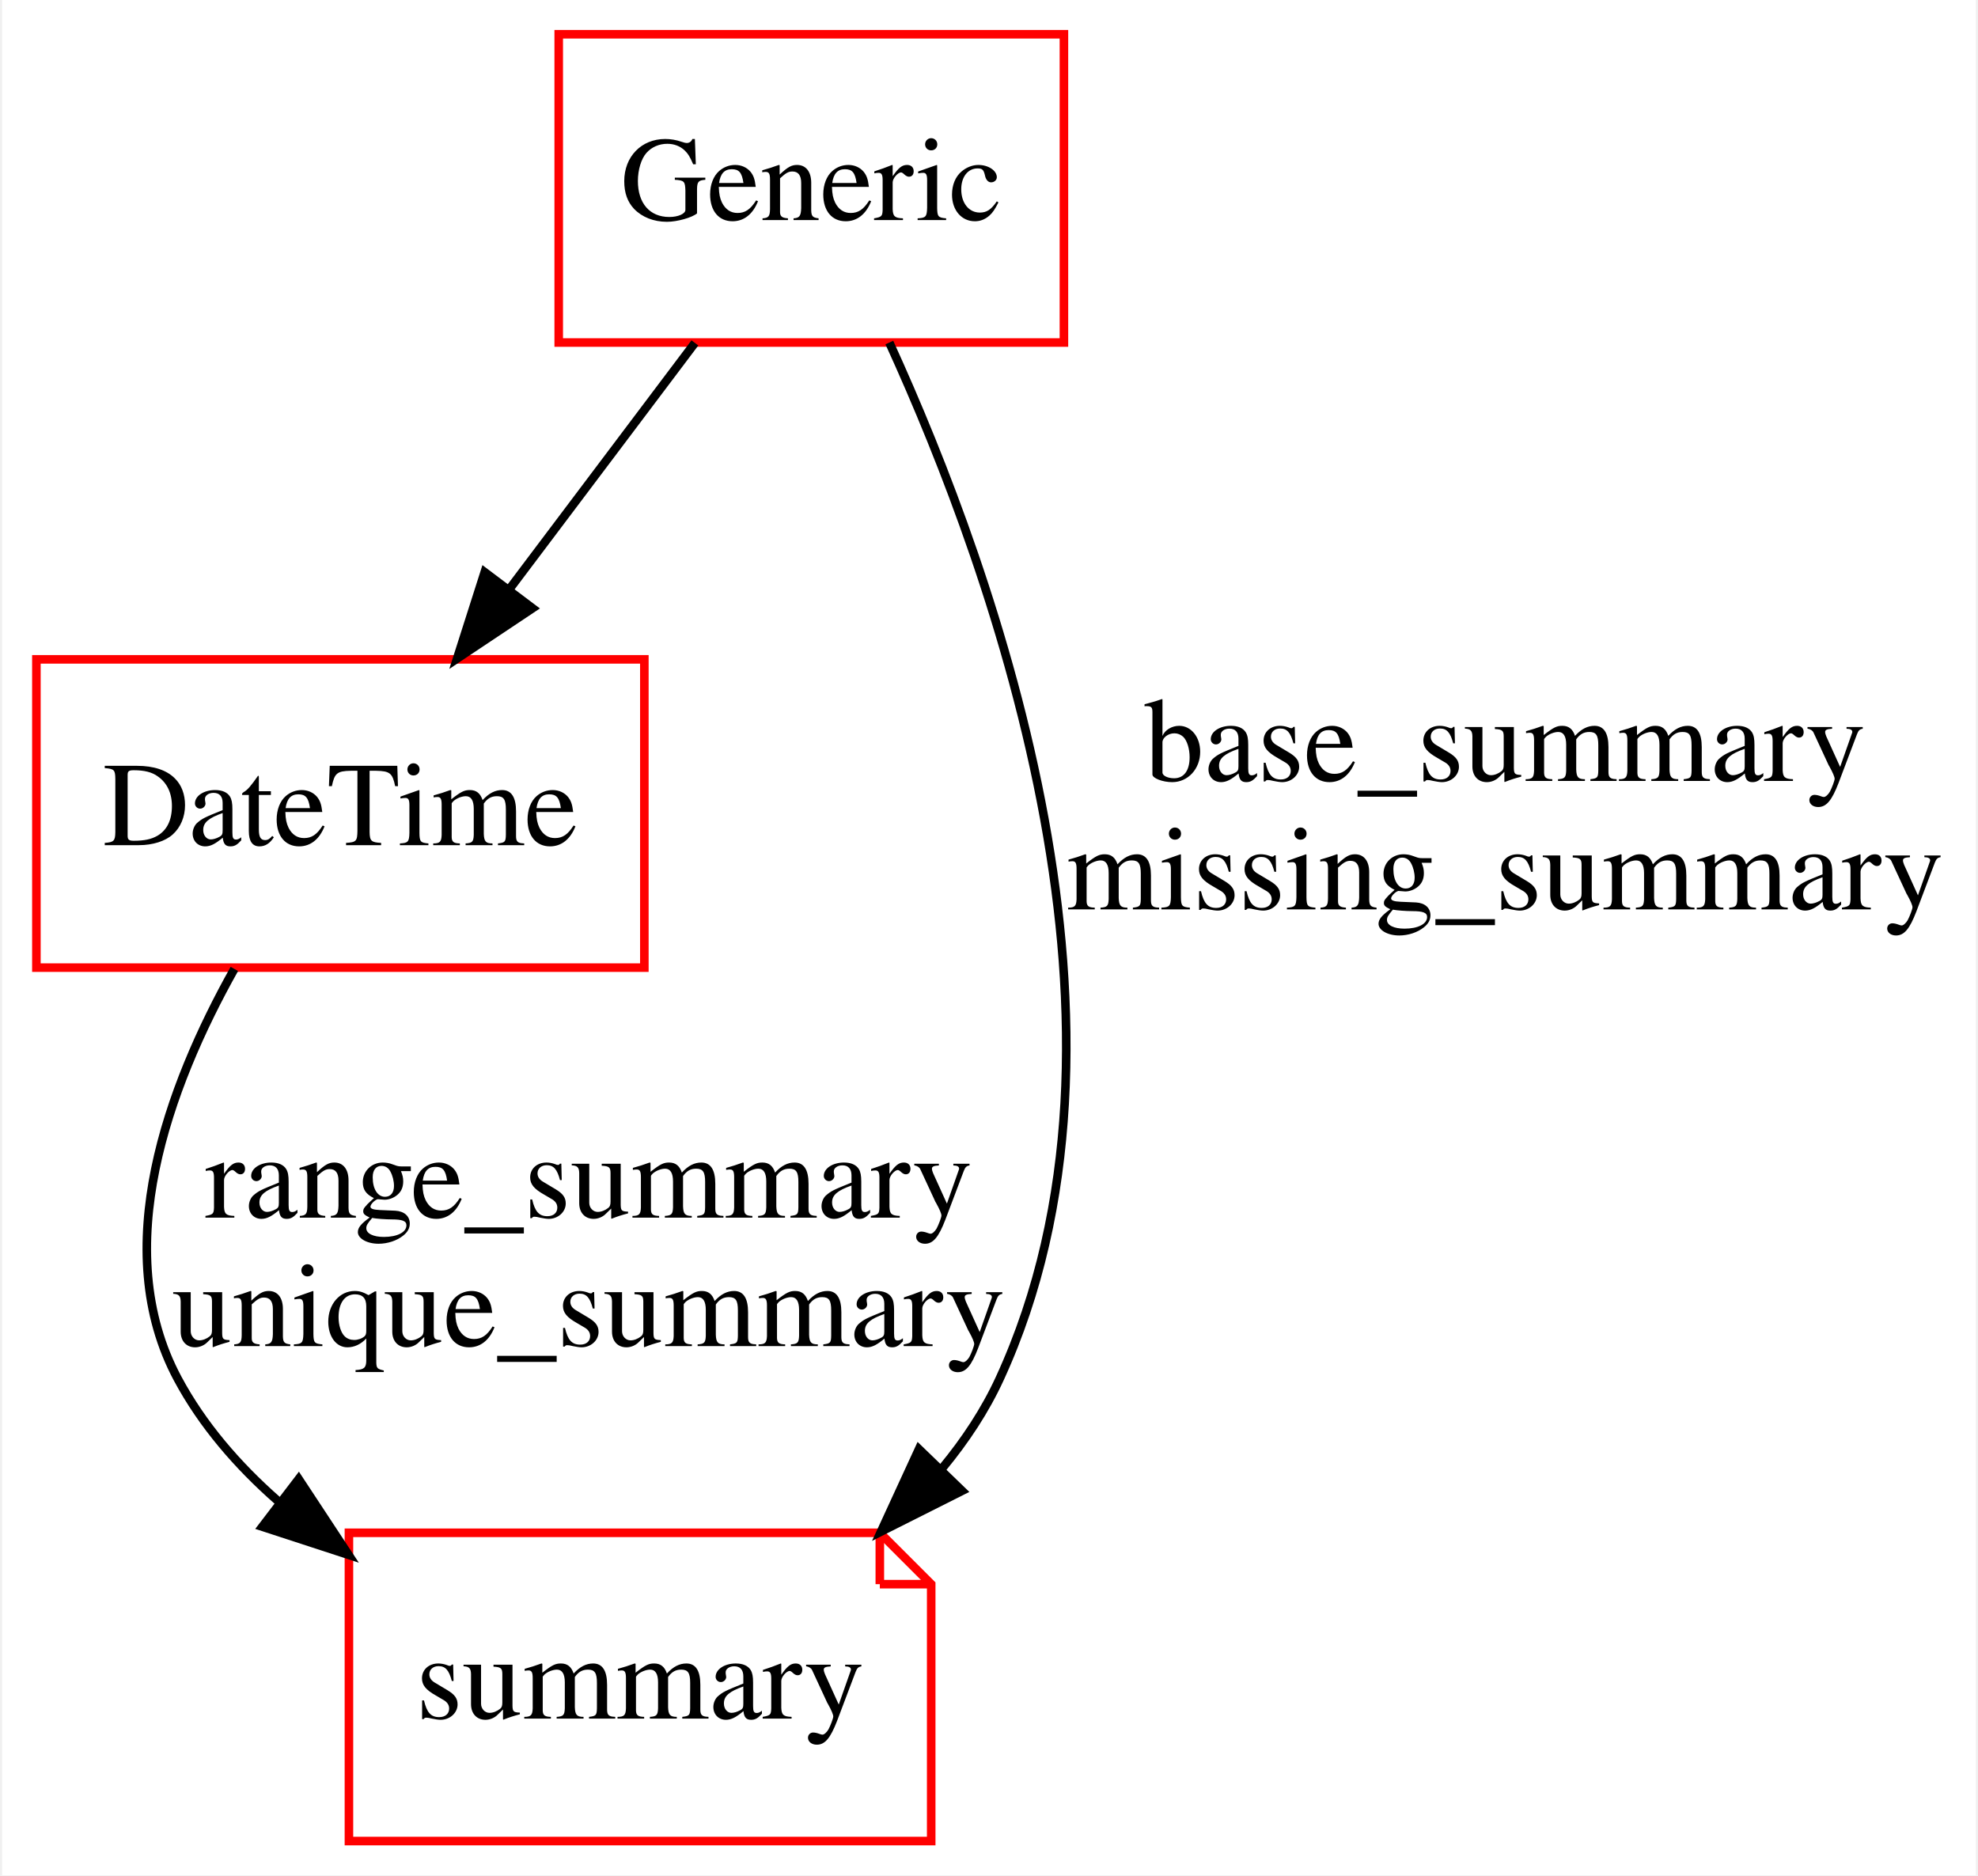
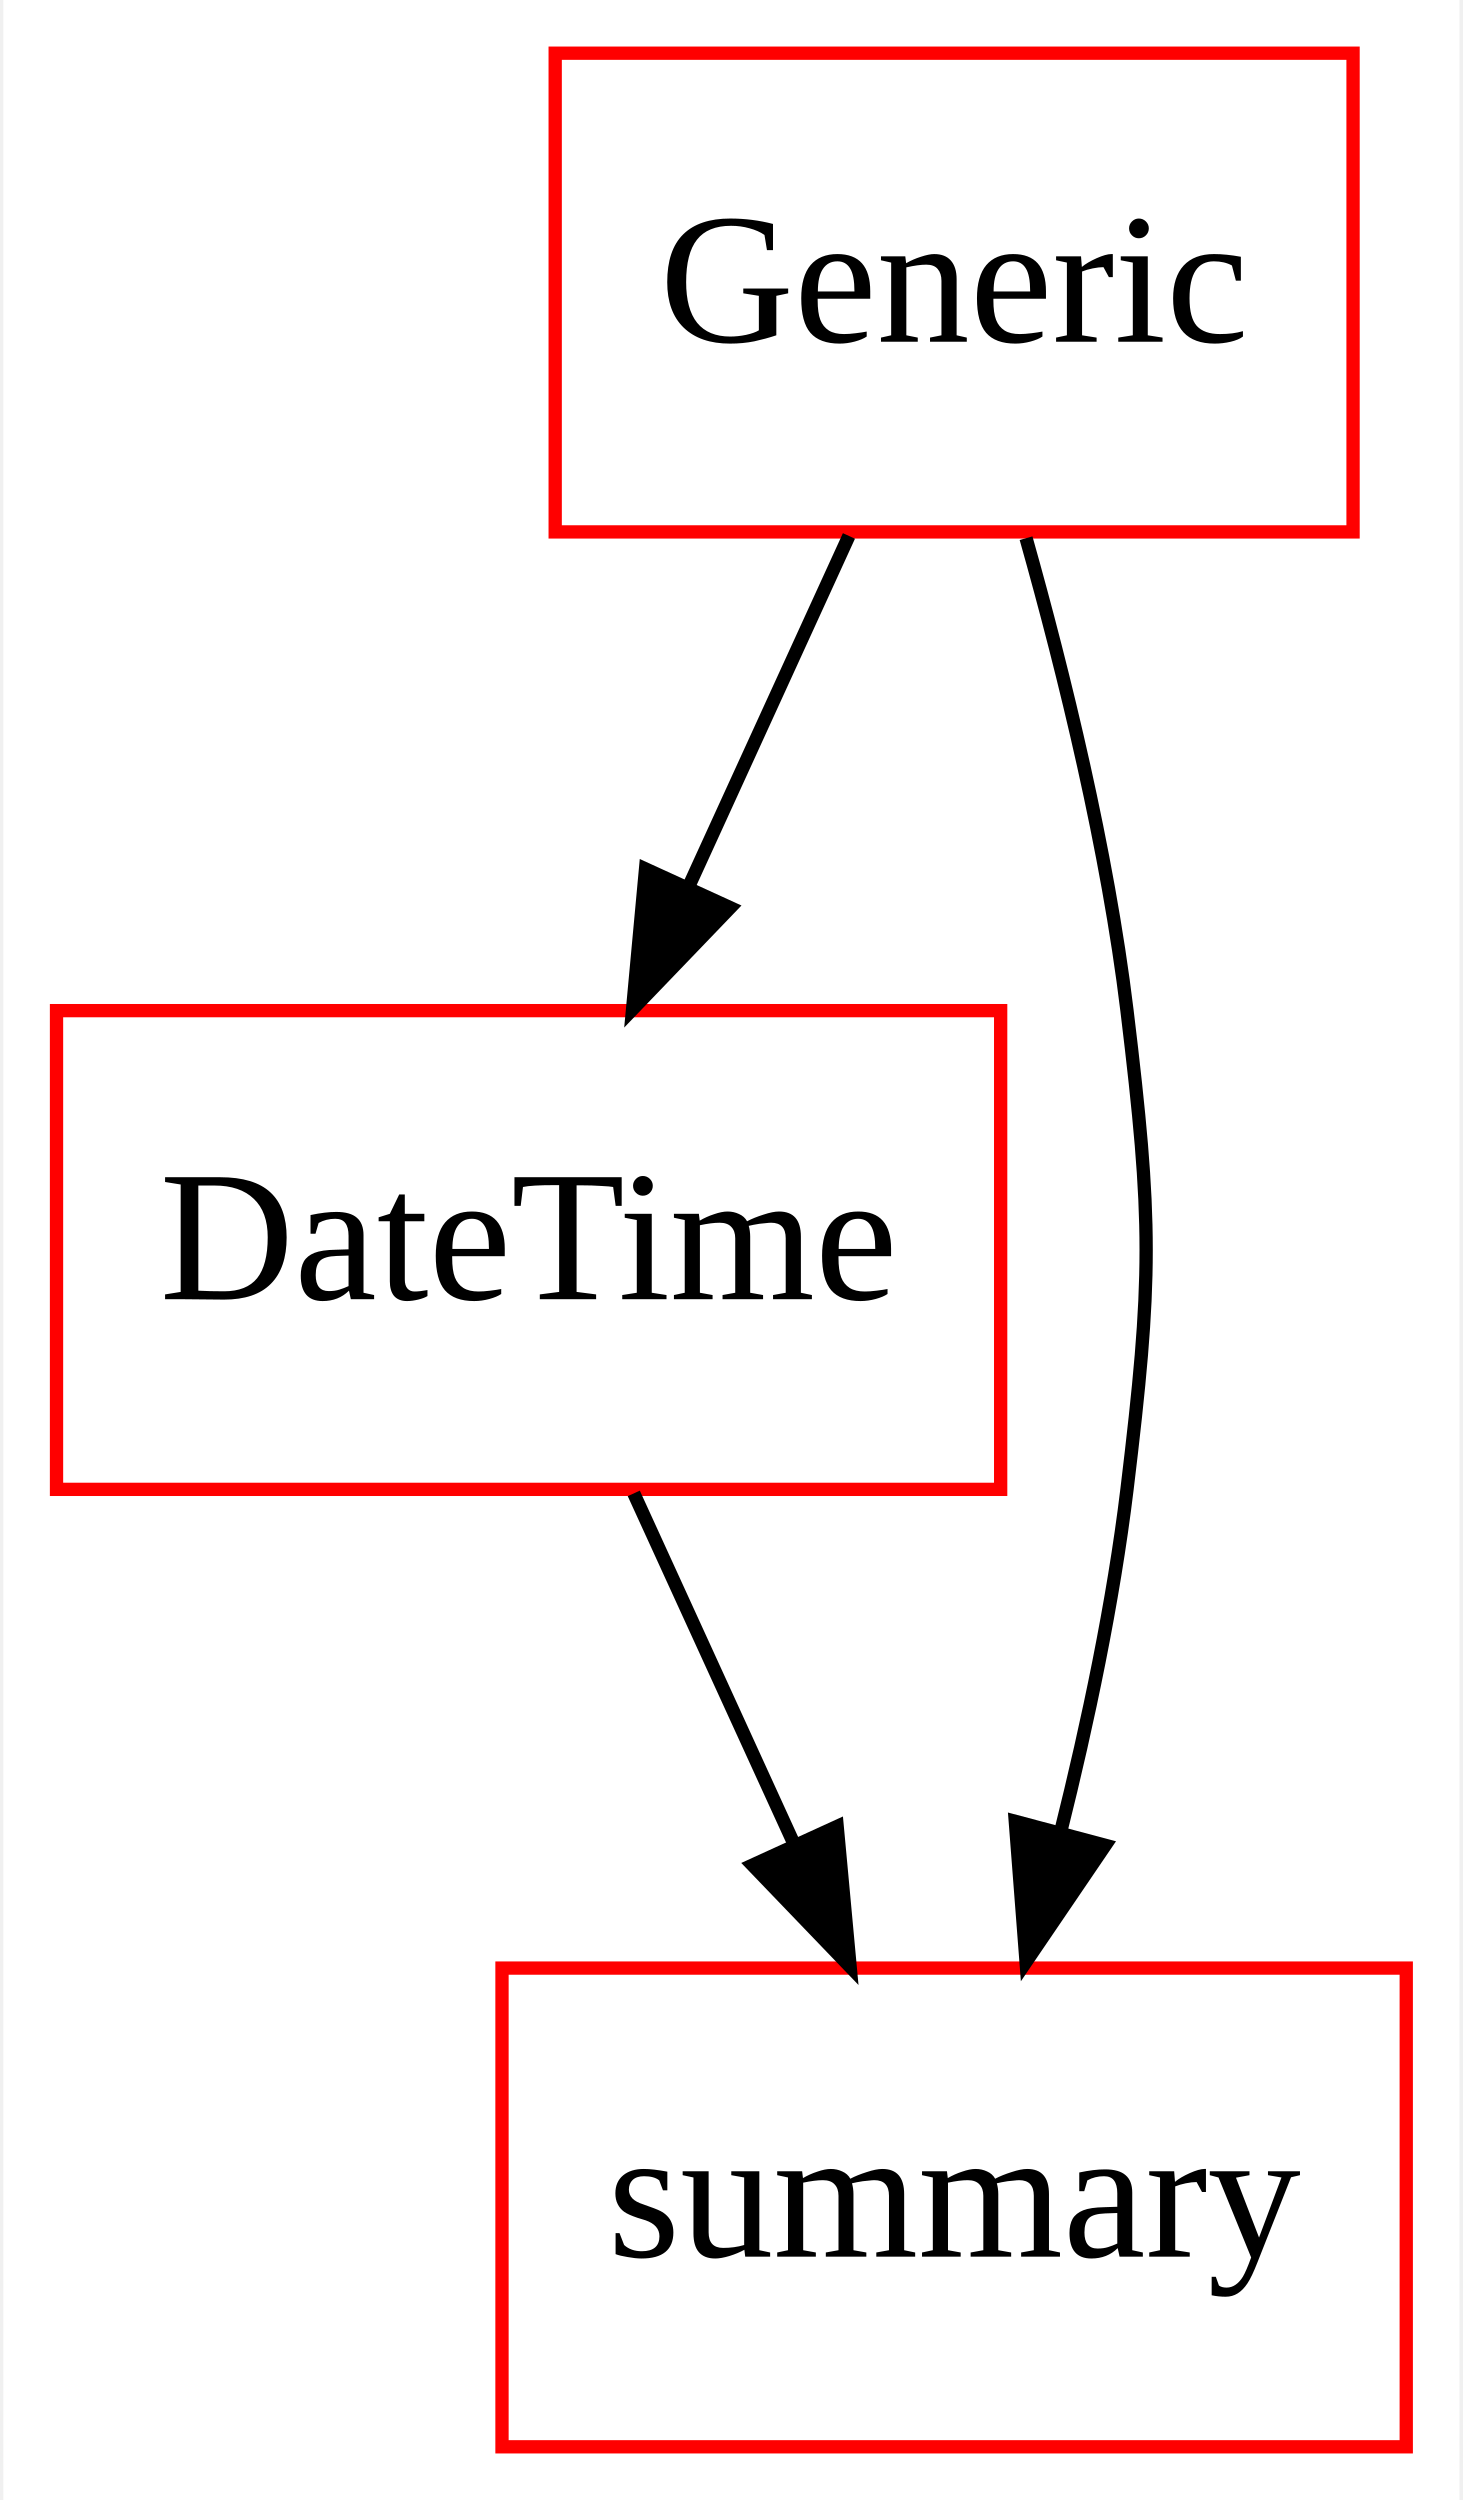
- <svg xmlns="http://www.w3.org/2000/svg" width="231pt" height="219pt" viewBox="0.00 0.00 230.50 219.00">
-   <g id="graph0" class="graph" transform="scale(1 1) rotate(0) translate(4 215)">
-     <polygon fill="#ffffff" stroke="transparent" points="-4,4 -4,-215 226.5,-215 226.5,4 -4,4" />
+ <svg xmlns="http://www.w3.org/2000/svg" width="110pt" height="188pt" viewBox="0.00 0.00 109.50 188.00">
+   <g id="graph0" class="graph" transform="scale(1 1) rotate(0) translate(4 184)">
+     <polygon fill="white" stroke="none" points="-4,4 -4,-184 105.5,-184 105.5,4 -4,4" />
    <g id="node1" class="node">
-       <polygon fill="none" stroke="#ff0000" points="120,-211 61,-211 61,-175 120,-175 120,-211" />
-       <text text-anchor="middle" x="90.5" y="-189.3" font-family="Times,serif" font-size="14.00" fill="#000000">Generic</text>
+       <polygon fill="none" stroke="red" points="71,-108 0,-108 0,-72 71,-72 71,-108" />
+       <text text-anchor="middle" x="35.5" y="-86.3" font-family="Times New Roman,serif" font-size="14.00">DateTime</text>
+     </g>
+     <g id="node3" class="node">
+       <polygon fill="none" stroke="red" points="101.5,-36 33.5,-36 33.5,-0 101.5,-0 101.5,-36" />
+       <text text-anchor="middle" x="67.5" y="-14.3" font-family="Times New Roman,serif" font-size="14.00">summary</text>
+     </g>
+     <g id="edge1" class="edge">
+       <path fill="none" stroke="black" d="M43.41,-71.697C47.053,-63.728 51.455,-54.099 55.493,-45.264" />
+       <polygon fill="black" stroke="black" points="58.706,-46.654 59.681,-36.104 52.34,-43.744 58.706,-46.654" />
    </g>
    <g id="node2" class="node">
-       <polygon fill="none" stroke="#ff0000" points="71,-138 0,-138 0,-102 71,-102 71,-138" />
-       <text text-anchor="middle" x="35.5" y="-116.3" font-family="Times,serif" font-size="14.00" fill="#000000">DateTime</text>
+       <polygon fill="none" stroke="red" points="97.5,-180 37.5,-180 37.5,-144 97.5,-144 97.5,-180" />
+       <text text-anchor="middle" x="67.5" y="-158.3" font-family="Times New Roman,serif" font-size="14.00">Generic</text>
    </g>
-     <g id="edge1" class="edge">
-       <path fill="none" stroke="#000000" d="M76.904,-174.955C70.36,-166.269 62.39,-155.69 55.196,-146.142" />
-       <polygon fill="#000000" stroke="#000000" points="57.943,-143.971 49.13,-138.09 52.352,-148.183 57.943,-143.971" />
-     </g>
-     <g id="node3" class="node">
-       <polygon fill="none" stroke="#ff0000" points="98.5,-36 36.5,-36 36.5,0 104.5,0 104.5,-30 98.5,-36" />
-       <polyline fill="none" stroke="#ff0000" points="98.5,-36 98.5,-30 " />
-       <polyline fill="none" stroke="#ff0000" points="104.5,-30 98.5,-30 " />
-       <text text-anchor="middle" x="70.5" y="-14.3" font-family="Times,serif" font-size="14.00" fill="#000000">summary</text>
+     <g id="edge2" class="edge">
+       <path fill="none" stroke="black" d="M59.59,-143.697C55.947,-135.728 51.545,-126.1 47.507,-117.264" />
+       <polygon fill="black" stroke="black" points="50.66,-115.744 43.319,-108.104 44.294,-118.654 50.66,-115.744" />
    </g>
    <g id="edge3" class="edge">
-       <path fill="none" stroke="#000000" d="M99.61,-174.998C112.123,-147.611 131.081,-94.399 112.5,-54 110.788,-50.278 108.481,-46.797 105.824,-43.58" />
-       <polygon fill="#000000" stroke="#000000" points="108.103,-40.902 98.639,-36.14 103.068,-45.765 108.103,-40.902" />
-       <text text-anchor="middle" x="171.5" y="-123.8" font-family="Times,serif" font-size="14.00" fill="#000000">base_summary</text>
-       <text text-anchor="middle" x="171.5" y="-108.8" font-family="Times,serif" font-size="14.00" fill="#000000">missing_summary</text>
-     </g>
-     <g id="edge2" class="edge">
-       <path fill="none" stroke="#000000" d="M23.12,-101.848C15.423,-88.129 8.398,-69.138 16.5,-54 19.395,-48.591 23.502,-43.854 28.174,-39.748" />
-       <polygon fill="#000000" stroke="#000000" points="30.63,-42.276 36.455,-33.426 26.383,-36.712 30.63,-42.276" />
-       <text text-anchor="middle" x="64.5" y="-72.8" font-family="Times,serif" font-size="14.00" fill="#000000">range_summary</text>
-       <text text-anchor="middle" x="64.5" y="-57.8" font-family="Times,serif" font-size="14.00" fill="#000000">unique_summary</text>
+       <path fill="none" stroke="black" d="M72.909,-143.529C75.795,-133.289 79.045,-120.039 80.5,-108 82.42,-92.116 82.42,-87.884 80.5,-72 79.477,-63.535 77.567,-54.471 75.519,-46.276" />
+       <polygon fill="black" stroke="black" points="78.864,-45.234 72.909,-36.471 72.099,-47.034 78.864,-45.234" />
    </g>
  </g>
</svg>
